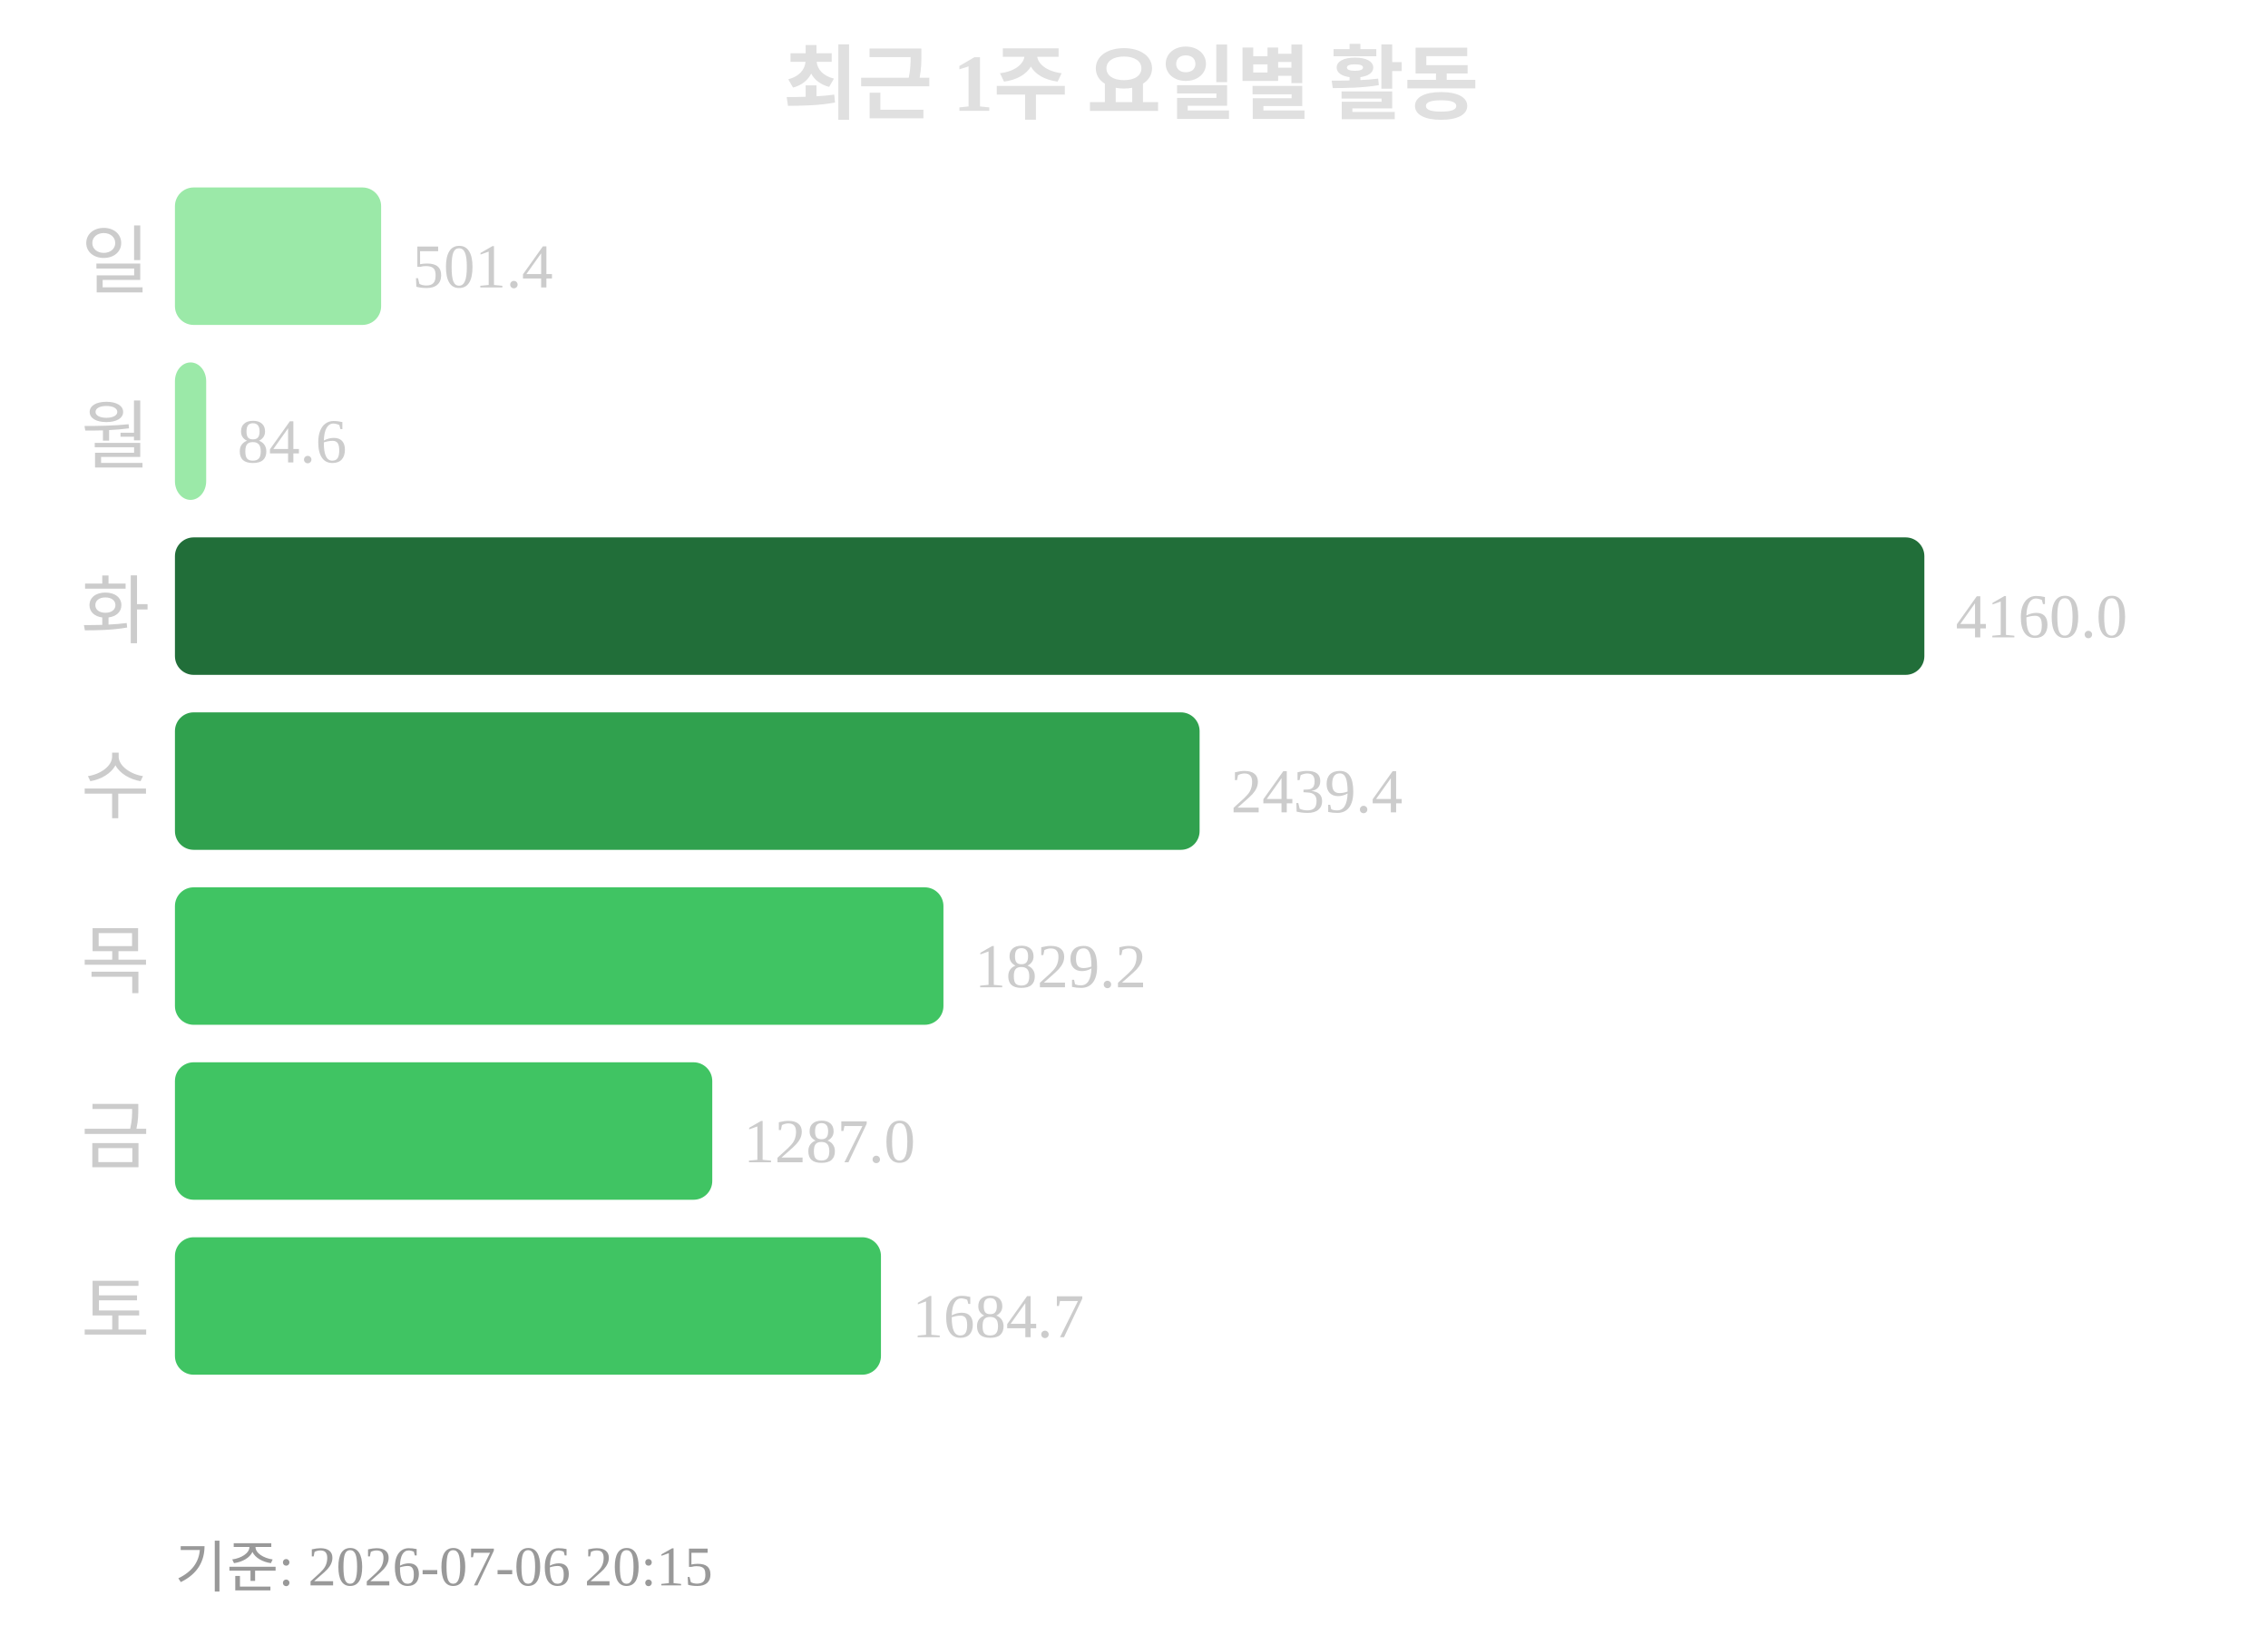
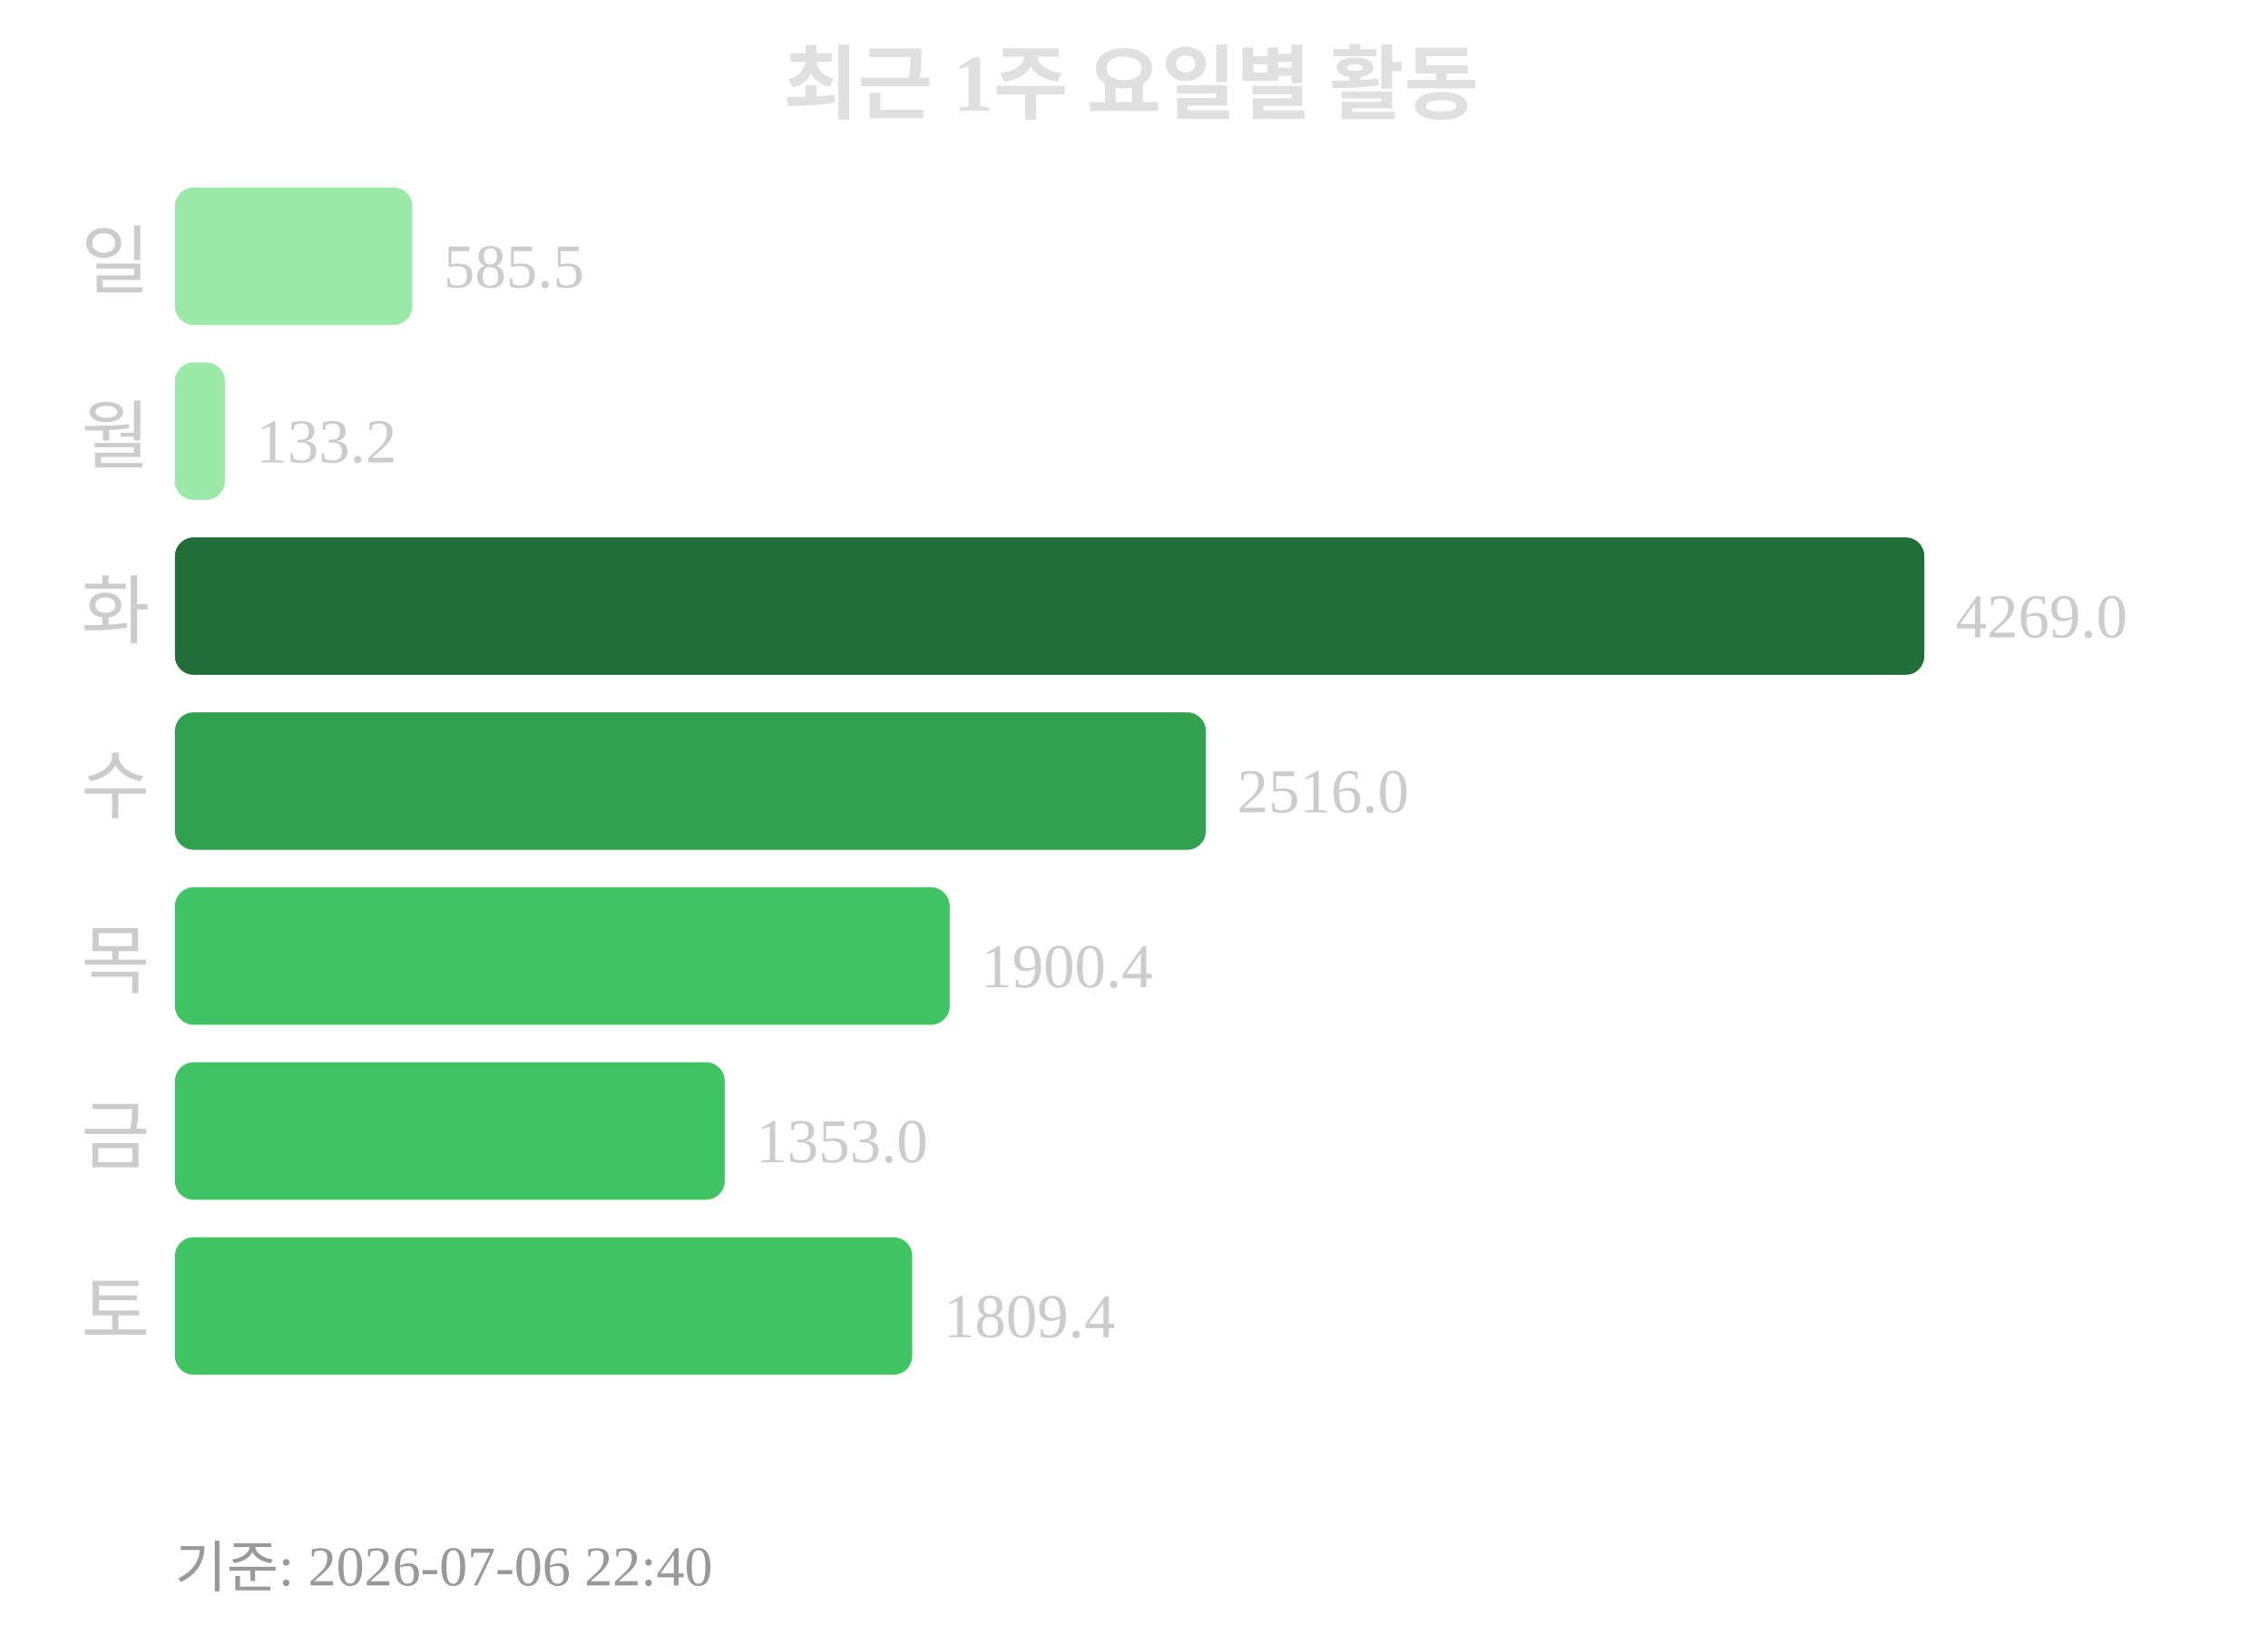
<svg xmlns="http://www.w3.org/2000/svg" width="363" height="260">
  <text x="181" y="18" text-anchor="middle" font-size="13" font-weight="bold" fill="#e0e0e0">최근 1주 요일별 활동</text>
  <text x="24" y="46" text-anchor="end" font-size="12" fill="#cccccc">일</text>
-   <rect x="28" y="30" width="33" height="22" rx="3" fill="#9be9a8" />
-   <text x="66" y="46" font-size="10" fill="#cccccc">501.4</text>
+   <rect x="28" y="30" width="38" height="22" rx="3" fill="#9be9a8" />
+   <text x="71" y="46" font-size="10" fill="#cccccc">585.5</text>
  <text x="24" y="74" text-anchor="end" font-size="12" fill="#cccccc">월</text>
-   <rect x="28" y="58" width="5" height="22" rx="3" fill="#9be9a8" />
-   <text x="38" y="74" font-size="10" fill="#cccccc">84.6</text>
+   <rect x="28" y="58" width="8" height="22" rx="3" fill="#9be9a8" />
+   <text x="41" y="74" font-size="10" fill="#cccccc">133.2</text>
  <text x="24" y="102" text-anchor="end" font-size="12" fill="#cccccc">화</text>
  <rect x="28" y="86" width="280" height="22" rx="3" fill="#216e39" />
-   <text x="313" y="102" font-size="10" fill="#cccccc">4160.0</text>
+   <text x="313" y="102" font-size="10" fill="#cccccc">4269.0</text>
  <text x="24" y="130" text-anchor="end" font-size="12" fill="#cccccc">수</text>
-   <rect x="28" y="114" width="164" height="22" rx="3" fill="#30a14e" />
-   <text x="197" y="130" font-size="10" fill="#cccccc">2439.4</text>
+   <rect x="28" y="114" width="165" height="22" rx="3" fill="#30a14e" />
+   <text x="198" y="130" font-size="10" fill="#cccccc">2516.0</text>
  <text x="24" y="158" text-anchor="end" font-size="12" fill="#cccccc">목</text>
-   <rect x="28" y="142" width="123" height="22" rx="3" fill="#40c463" />
-   <text x="156" y="158" font-size="10" fill="#cccccc">1829.2</text>
+   <rect x="28" y="142" width="124" height="22" rx="3" fill="#40c463" />
+   <text x="157" y="158" font-size="10" fill="#cccccc">1900.4</text>
  <text x="24" y="186" text-anchor="end" font-size="12" fill="#cccccc">금</text>
-   <rect x="28" y="170" width="86" height="22" rx="3" fill="#40c463" />
-   <text x="119" y="186" font-size="10" fill="#cccccc">1287.0</text>
+   <rect x="28" y="170" width="88" height="22" rx="3" fill="#40c463" />
+   <text x="121" y="186" font-size="10" fill="#cccccc">1353.0</text>
  <text x="24" y="214" text-anchor="end" font-size="12" fill="#cccccc">토</text>
-   <rect x="28" y="198" width="113" height="22" rx="3" fill="#40c463" />
-   <text x="146" y="214" font-size="10" fill="#cccccc">1684.7</text>
-   <text x="28" y="254" font-size="9" fill="#999999">기준: 2026-07-06 20:15</text>
+   <rect x="28" y="198" width="118" height="22" rx="3" fill="#40c463" />
+   <text x="151" y="214" font-size="10" fill="#cccccc">1809.4</text>
+   <text x="28" y="254" font-size="9" fill="#999999">기준: 2026-07-06 22:40</text>
</svg>
